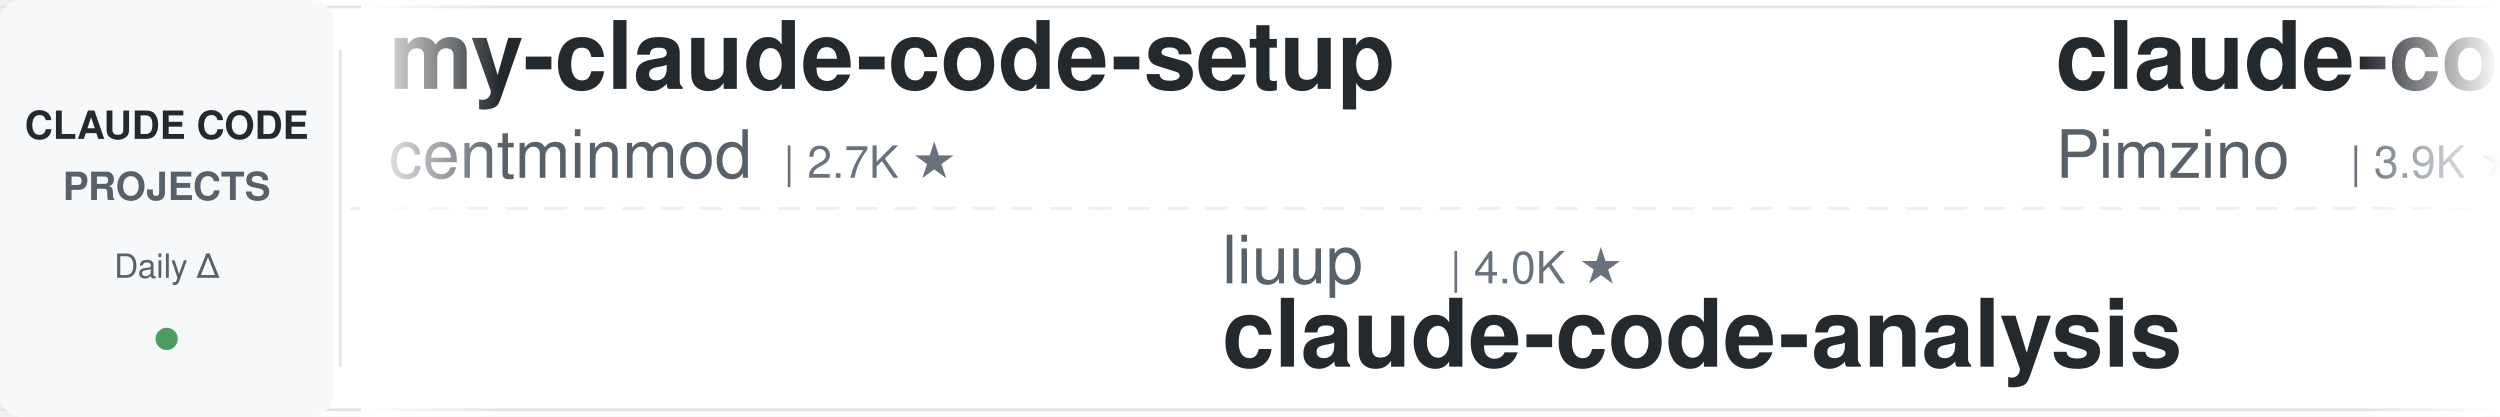
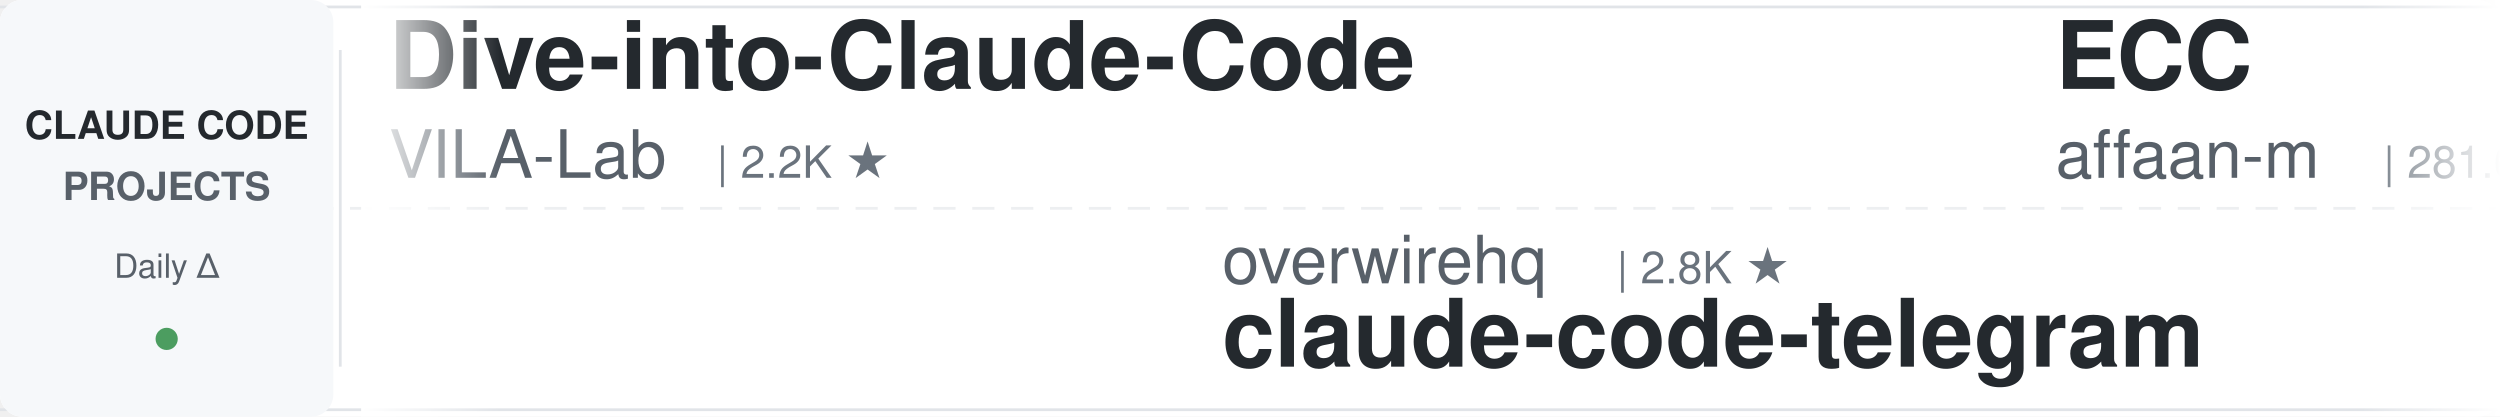
<svg xmlns="http://www.w3.org/2000/svg" width="900" height="150">
  <defs>
    <linearGradient id="leftFade" x1="0%" y1="0%" x2="100%" y2="0%">
      <stop offset="0%" style="stop-color:#ffffff;stop-opacity:1" />
      <stop offset="100%" style="stop-color:#ffffff;stop-opacity:0" />
    </linearGradient>
    <linearGradient id="rightFade" x1="0%" y1="0%" x2="100%" y2="0%">
      <stop offset="0%" style="stop-color:#ffffff;stop-opacity:0" />
      <stop offset="100%" style="stop-color:#ffffff;stop-opacity:1" />
    </linearGradient>
  </defs>
  <rect width="900" height="150" fill="#ffffff" rx="8" />
  <rect x="0" y="2" width="900" height="1" fill="#e1e4e8" />
  <rect x="0" y="147" width="900" height="1" fill="#e1e4e8" />
  <line x1="0" y1="75" x2="900" y2="75" stroke="#e1e4e8" stroke-width="1" stroke-dasharray="8 6" opacity="0.6" />
  <rect x="0" y="0" width="120" height="150" fill="#f6f8fa" rx="8" />
  <text x="60" y="50" font-family="-apple-system, BlinkMacSystemFont, 'Segoe UI', Helvetica, Arial, sans-serif" font-size="14" font-weight="600" fill="#24292e" text-anchor="middle">CLAUDE CODE</text>
  <text x="60" y="72" font-family="-apple-system, BlinkMacSystemFont, 'Segoe UI', Helvetica, Arial, sans-serif" font-size="14" font-weight="600" fill="#586069" text-anchor="middle">PROJECTS</text>
  <text x="60" y="100" font-family="-apple-system, BlinkMacSystemFont, 'Segoe UI', Helvetica, Arial, sans-serif" font-size="12" font-weight="500" fill="#586069" text-anchor="middle">Daily Δ</text>
  <circle cx="60" cy="122" r="4" fill="#22863a" opacity="0.8" />
  <rect x="122" y="18" width="1" height="114" fill="#e1e4e8" />
  <clipPath id="tickerClip">
    <rect x="130" y="0" width="770" height="150" />
  </clipPath>
  <g clip-path="url(#tickerClip)">
    <g id="tickerItems">
      <animateTransform attributeName="transform" attributeType="XML" type="translate" from="0 0" to="-3000 0" dur="54s" repeatCount="indefinite" />
      <g transform="translate(0, 0)">
-         <text x="140" y="32" font-family="-apple-system, BlinkMacSystemFont, 'Segoe UI', Helvetica, Arial, sans-serif" font-size="34" font-weight="600" fill="#24292e">my-claude-code-setup</text>
-         <text x="140" y="64" font-family="-apple-system, BlinkMacSystemFont, 'Segoe UI', Helvetica, Arial, sans-serif" font-size="24" font-weight="400" fill="#586069">centminmod</text>
-         <text x="282" y="64" font-family="-apple-system, BlinkMacSystemFont, 'Segoe UI', Helvetica, Arial, sans-serif" font-size="16" font-weight="500" fill="#6a737d">| 2.7K ★</text>
+         <text x="140" y="32" font-family="-apple-system, BlinkMacSystemFont, 'Segoe UI', Helvetica, Arial, sans-serif" font-size="34" font-weight="600" fill="#24292e">Dive-into-Claude-Code</text>
+         <text x="140" y="64" font-family="-apple-system, BlinkMacSystemFont, 'Segoe UI', Helvetica, Arial, sans-serif" font-size="24" font-weight="400" fill="#586069">VILA-Lab</text>
+         <text x="258" y="64" font-family="-apple-system, BlinkMacSystemFont, 'Segoe UI', Helvetica, Arial, sans-serif" font-size="16" font-weight="500" fill="#6a737d">| 2.2K ★</text>
      </g>
      <g transform="translate(300, 0)">
-         <text x="140" y="102" font-family="-apple-system, BlinkMacSystemFont, 'Segoe UI', Helvetica, Arial, sans-serif" font-size="24" font-weight="400" fill="#586069">liuup</text>
-         <text x="222" y="102" font-family="-apple-system, BlinkMacSystemFont, 'Segoe UI', Helvetica, Arial, sans-serif" font-size="16" font-weight="500" fill="#6a737d">| 4.0K ★</text>
-         <text x="140" y="132" font-family="-apple-system, BlinkMacSystemFont, 'Segoe UI', Helvetica, Arial, sans-serif" font-size="34" font-weight="600" fill="#24292e">claude-code-analysis</text>
+         <text x="140" y="102" font-family="-apple-system, BlinkMacSystemFont, 'Segoe UI', Helvetica, Arial, sans-serif" font-size="24" font-weight="400" fill="#586069">overwirehq</text>
+         <text x="282" y="102" font-family="-apple-system, BlinkMacSystemFont, 'Segoe UI', Helvetica, Arial, sans-serif" font-size="16" font-weight="500" fill="#6a737d">| 2.8K ★</text>
+         <text x="140" y="132" font-family="-apple-system, BlinkMacSystemFont, 'Segoe UI', Helvetica, Arial, sans-serif" font-size="34" font-weight="600" fill="#24292e">claude-code-telegram</text>
      </g>
      <g transform="translate(600, 0)">
-         <text x="140" y="32" font-family="-apple-system, BlinkMacSystemFont, 'Segoe UI', Helvetica, Arial, sans-serif" font-size="34" font-weight="600" fill="#24292e">claude-code-spec-workflo...</text>
-         <text x="140" y="64" font-family="-apple-system, BlinkMacSystemFont, 'Segoe UI', Helvetica, Arial, sans-serif" font-size="24" font-weight="400" fill="#586069">Pimzino</text>
-         <text x="246" y="64" font-family="-apple-system, BlinkMacSystemFont, 'Segoe UI', Helvetica, Arial, sans-serif" font-size="16" font-weight="500" fill="#6a737d">| 3.9K ★</text>
+         <text x="140" y="32" font-family="-apple-system, BlinkMacSystemFont, 'Segoe UI', Helvetica, Arial, sans-serif" font-size="34" font-weight="600" fill="#24292e">ECC</text>
+         <text x="140" y="64" font-family="-apple-system, BlinkMacSystemFont, 'Segoe UI', Helvetica, Arial, sans-serif" font-size="24" font-weight="400" fill="#586069">affaan-m</text>
+         <text x="258" y="64" font-family="-apple-system, BlinkMacSystemFont, 'Segoe UI', Helvetica, Arial, sans-serif" font-size="16" font-weight="500" fill="#6a737d">| 281.6K ★</text>
      </g>
      <g transform="translate(900, 0)">
-         <text x="140" y="102" font-family="-apple-system, BlinkMacSystemFont, 'Segoe UI', Helvetica, Arial, sans-serif" font-size="24" font-weight="400" fill="#586069">VILA-Lab</text>
-         <text x="258" y="102" font-family="-apple-system, BlinkMacSystemFont, 'Segoe UI', Helvetica, Arial, sans-serif" font-size="16" font-weight="500" fill="#6a737d">| 2.2K ★</text>
-         <text x="140" y="132" font-family="-apple-system, BlinkMacSystemFont, 'Segoe UI', Helvetica, Arial, sans-serif" font-size="34" font-weight="600" fill="#24292e">Dive-into-Claude-Code</text>
+         <text x="140" y="102" font-family="-apple-system, BlinkMacSystemFont, 'Segoe UI', Helvetica, Arial, sans-serif" font-size="24" font-weight="400" fill="#586069">hangsman</text>
+         <text x="258" y="102" font-family="-apple-system, BlinkMacSystemFont, 'Segoe UI', Helvetica, Arial, sans-serif" font-size="16" font-weight="500" fill="#6a737d">| 798 ★</text>
+         <text x="140" y="132" font-family="-apple-system, BlinkMacSystemFont, 'Segoe UI', Helvetica, Arial, sans-serif" font-size="34" font-weight="600" fill="#24292e">claude-code-source</text>
      </g>
      <g transform="translate(1200, 0)">
-         <text x="140" y="32" font-family="-apple-system, BlinkMacSystemFont, 'Segoe UI', Helvetica, Arial, sans-serif" font-size="34" font-weight="600" fill="#24292e">oh-my-claudecode</text>
-         <text x="140" y="64" font-family="-apple-system, BlinkMacSystemFont, 'Segoe UI', Helvetica, Arial, sans-serif" font-size="24" font-weight="400" fill="#586069">Yeachan-Heo</text>
-         <text x="294" y="64" font-family="-apple-system, BlinkMacSystemFont, 'Segoe UI', Helvetica, Arial, sans-serif" font-size="16" font-weight="500" fill="#6a737d">| 40.0K ★</text>
+         <text x="140" y="32" font-family="-apple-system, BlinkMacSystemFont, 'Segoe UI', Helvetica, Arial, sans-serif" font-size="34" font-weight="600" fill="#24292e">ralph-claude-code</text>
+         <text x="140" y="64" font-family="-apple-system, BlinkMacSystemFont, 'Segoe UI', Helvetica, Arial, sans-serif" font-size="24" font-weight="400" fill="#586069">frankbria</text>
+         <text x="270" y="64" font-family="-apple-system, BlinkMacSystemFont, 'Segoe UI', Helvetica, Arial, sans-serif" font-size="16" font-weight="500" fill="#6a737d">| 9.7K ★</text>
      </g>
      <g transform="translate(1500, 0)">
+         <text x="140" y="102" font-family="-apple-system, BlinkMacSystemFont, 'Segoe UI', Helvetica, Arial, sans-serif" font-size="24" font-weight="400" fill="#586069">feiskyer</text>
+         <text x="258" y="102" font-family="-apple-system, BlinkMacSystemFont, 'Segoe UI', Helvetica, Arial, sans-serif" font-size="16" font-weight="500" fill="#6a737d">| 1.7K ★</text>
+         <text x="140" y="132" font-family="-apple-system, BlinkMacSystemFont, 'Segoe UI', Helvetica, Arial, sans-serif" font-size="34" font-weight="600" fill="#24292e">claude-code-settings</text>
+       </g>
+       <g transform="translate(1800, 0)">
+         <text x="140" y="32" font-family="-apple-system, BlinkMacSystemFont, 'Segoe UI', Helvetica, Arial, sans-serif" font-size="34" font-weight="600" fill="#24292e">claude-code-rev</text>
+         <text x="140" y="64" font-family="-apple-system, BlinkMacSystemFont, 'Segoe UI', Helvetica, Arial, sans-serif" font-size="24" font-weight="400" fill="#586069">oboard</text>
+         <text x="234" y="64" font-family="-apple-system, BlinkMacSystemFont, 'Segoe UI', Helvetica, Arial, sans-serif" font-size="16" font-weight="500" fill="#6a737d">| 3.3K ★</text>
+       </g>
+       <g transform="translate(2100, 0)">
+         <text x="140" y="102" font-family="-apple-system, BlinkMacSystemFont, 'Segoe UI', Helvetica, Arial, sans-serif" font-size="24" font-weight="400" fill="#586069">centminmod</text>
+         <text x="282" y="102" font-family="-apple-system, BlinkMacSystemFont, 'Segoe UI', Helvetica, Arial, sans-serif" font-size="16" font-weight="500" fill="#6a737d">| 2.7K ★</text>
+         <text x="140" y="132" font-family="-apple-system, BlinkMacSystemFont, 'Segoe UI', Helvetica, Arial, sans-serif" font-size="34" font-weight="600" fill="#24292e">my-claude-code-setup</text>
+       </g>
+       <g transform="translate(2400, 0)">
+         <text x="140" y="32" font-family="-apple-system, BlinkMacSystemFont, 'Segoe UI', Helvetica, Arial, sans-serif" font-size="34" font-weight="600" fill="#24292e">claude-code-hub</text>
+         <text x="140" y="64" font-family="-apple-system, BlinkMacSystemFont, 'Segoe UI', Helvetica, Arial, sans-serif" font-size="24" font-weight="400" fill="#586069">ding113</text>
+         <text x="246" y="64" font-family="-apple-system, BlinkMacSystemFont, 'Segoe UI', Helvetica, Arial, sans-serif" font-size="16" font-weight="500" fill="#6a737d">| 3.4K ★</text>
+       </g>
+       <g transform="translate(2700, 0)">
        <text x="140" y="102" font-family="-apple-system, BlinkMacSystemFont, 'Segoe UI', Helvetica, Arial, sans-serif" font-size="24" font-weight="400" fill="#586069">pedrohcgs</text>
        <text x="270" y="102" font-family="-apple-system, BlinkMacSystemFont, 'Segoe UI', Helvetica, Arial, sans-serif" font-size="16" font-weight="500" fill="#6a737d">| 1.7K ★</text>
        <text x="140" y="132" font-family="-apple-system, BlinkMacSystemFont, 'Segoe UI', Helvetica, Arial, sans-serif" font-size="34" font-weight="600" fill="#24292e">claude-code-my-workflow</text>
      </g>
-       <g transform="translate(1800, 0)">
-         <text x="140" y="32" font-family="-apple-system, BlinkMacSystemFont, 'Segoe UI', Helvetica, Arial, sans-serif" font-size="34" font-weight="600" fill="#24292e">claude-code-ultimate-gui...</text>
-         <text x="140" y="64" font-family="-apple-system, BlinkMacSystemFont, 'Segoe UI', Helvetica, Arial, sans-serif" font-size="24" font-weight="400" fill="#586069">FlorianBruniaux</text>
-         <text x="342" y="64" font-family="-apple-system, BlinkMacSystemFont, 'Segoe UI', Helvetica, Arial, sans-serif" font-size="16" font-weight="500" fill="#6a737d">| 6.2K ★</text>
-       </g>
-       <g transform="translate(2100, 0)">
-         <text x="140" y="102" font-family="-apple-system, BlinkMacSystemFont, 'Segoe UI', Helvetica, Arial, sans-serif" font-size="24" font-weight="400" fill="#586069">shanraisshan</text>
-         <text x="306" y="102" font-family="-apple-system, BlinkMacSystemFont, 'Segoe UI', Helvetica, Arial, sans-serif" font-size="16" font-weight="500" fill="#6a737d">| 67.6K ★</text>
-         <text x="140" y="132" font-family="-apple-system, BlinkMacSystemFont, 'Segoe UI', Helvetica, Arial, sans-serif" font-size="34" font-weight="600" fill="#24292e">claude-code-best-practic...</text>
-       </g>
-       <g transform="translate(2400, 0)">
-         <text x="140" y="32" font-family="-apple-system, BlinkMacSystemFont, 'Segoe UI', Helvetica, Arial, sans-serif" font-size="34" font-weight="600" fill="#24292e">ClaudeCodeAgents</text>
-         <text x="140" y="64" font-family="-apple-system, BlinkMacSystemFont, 'Segoe UI', Helvetica, Arial, sans-serif" font-size="24" font-weight="400" fill="#586069">darcyegb</text>
-         <text x="258" y="64" font-family="-apple-system, BlinkMacSystemFont, 'Segoe UI', Helvetica, Arial, sans-serif" font-size="16" font-weight="500" fill="#6a737d">| 777 ★</text>
-       </g>
-       <g transform="translate(2700, 0)">
-         <text x="140" y="102" font-family="-apple-system, BlinkMacSystemFont, 'Segoe UI', Helvetica, Arial, sans-serif" font-size="24" font-weight="400" fill="#586069">disler</text>
-         <text x="234" y="102" font-family="-apple-system, BlinkMacSystemFont, 'Segoe UI', Helvetica, Arial, sans-serif" font-size="16" font-weight="500" fill="#6a737d">| 1.7K ★</text>
-         <text x="140" y="132" font-family="-apple-system, BlinkMacSystemFont, 'Segoe UI', Helvetica, Arial, sans-serif" font-size="34" font-weight="600" fill="#24292e">pi-vs-claude-code</text>
-       </g>
      <g transform="translate(3000, 0)">
-         <text x="140" y="32" font-family="-apple-system, BlinkMacSystemFont, 'Segoe UI', Helvetica, Arial, sans-serif" font-size="34" font-weight="600" fill="#24292e">my-claude-code-setup</text>
-         <text x="140" y="64" font-family="-apple-system, BlinkMacSystemFont, 'Segoe UI', Helvetica, Arial, sans-serif" font-size="24" font-weight="400" fill="#586069">centminmod</text>
-         <text x="282" y="64" font-family="-apple-system, BlinkMacSystemFont, 'Segoe UI', Helvetica, Arial, sans-serif" font-size="16" font-weight="500" fill="#6a737d">| 2.7K ★</text>
+         <text x="140" y="32" font-family="-apple-system, BlinkMacSystemFont, 'Segoe UI', Helvetica, Arial, sans-serif" font-size="34" font-weight="600" fill="#24292e">Dive-into-Claude-Code</text>
+         <text x="140" y="64" font-family="-apple-system, BlinkMacSystemFont, 'Segoe UI', Helvetica, Arial, sans-serif" font-size="24" font-weight="400" fill="#586069">VILA-Lab</text>
+         <text x="258" y="64" font-family="-apple-system, BlinkMacSystemFont, 'Segoe UI', Helvetica, Arial, sans-serif" font-size="16" font-weight="500" fill="#6a737d">| 2.2K ★</text>
      </g>
      <g transform="translate(3300, 0)">
-         <text x="140" y="102" font-family="-apple-system, BlinkMacSystemFont, 'Segoe UI', Helvetica, Arial, sans-serif" font-size="24" font-weight="400" fill="#586069">liuup</text>
-         <text x="222" y="102" font-family="-apple-system, BlinkMacSystemFont, 'Segoe UI', Helvetica, Arial, sans-serif" font-size="16" font-weight="500" fill="#6a737d">| 4.0K ★</text>
-         <text x="140" y="132" font-family="-apple-system, BlinkMacSystemFont, 'Segoe UI', Helvetica, Arial, sans-serif" font-size="34" font-weight="600" fill="#24292e">claude-code-analysis</text>
+         <text x="140" y="102" font-family="-apple-system, BlinkMacSystemFont, 'Segoe UI', Helvetica, Arial, sans-serif" font-size="24" font-weight="400" fill="#586069">overwirehq</text>
+         <text x="282" y="102" font-family="-apple-system, BlinkMacSystemFont, 'Segoe UI', Helvetica, Arial, sans-serif" font-size="16" font-weight="500" fill="#6a737d">| 2.8K ★</text>
+         <text x="140" y="132" font-family="-apple-system, BlinkMacSystemFont, 'Segoe UI', Helvetica, Arial, sans-serif" font-size="34" font-weight="600" fill="#24292e">claude-code-telegram</text>
      </g>
      <g transform="translate(3600, 0)">
-         <text x="140" y="32" font-family="-apple-system, BlinkMacSystemFont, 'Segoe UI', Helvetica, Arial, sans-serif" font-size="34" font-weight="600" fill="#24292e">claude-code-spec-workflo...</text>
-         <text x="140" y="64" font-family="-apple-system, BlinkMacSystemFont, 'Segoe UI', Helvetica, Arial, sans-serif" font-size="24" font-weight="400" fill="#586069">Pimzino</text>
-         <text x="246" y="64" font-family="-apple-system, BlinkMacSystemFont, 'Segoe UI', Helvetica, Arial, sans-serif" font-size="16" font-weight="500" fill="#6a737d">| 3.9K ★</text>
+         <text x="140" y="32" font-family="-apple-system, BlinkMacSystemFont, 'Segoe UI', Helvetica, Arial, sans-serif" font-size="34" font-weight="600" fill="#24292e">ECC</text>
+         <text x="140" y="64" font-family="-apple-system, BlinkMacSystemFont, 'Segoe UI', Helvetica, Arial, sans-serif" font-size="24" font-weight="400" fill="#586069">affaan-m</text>
+         <text x="258" y="64" font-family="-apple-system, BlinkMacSystemFont, 'Segoe UI', Helvetica, Arial, sans-serif" font-size="16" font-weight="500" fill="#6a737d">| 281.6K ★</text>
      </g>
      <g transform="translate(3900, 0)">
-         <text x="140" y="102" font-family="-apple-system, BlinkMacSystemFont, 'Segoe UI', Helvetica, Arial, sans-serif" font-size="24" font-weight="400" fill="#586069">VILA-Lab</text>
-         <text x="258" y="102" font-family="-apple-system, BlinkMacSystemFont, 'Segoe UI', Helvetica, Arial, sans-serif" font-size="16" font-weight="500" fill="#6a737d">| 2.2K ★</text>
-         <text x="140" y="132" font-family="-apple-system, BlinkMacSystemFont, 'Segoe UI', Helvetica, Arial, sans-serif" font-size="34" font-weight="600" fill="#24292e">Dive-into-Claude-Code</text>
+         <text x="140" y="102" font-family="-apple-system, BlinkMacSystemFont, 'Segoe UI', Helvetica, Arial, sans-serif" font-size="24" font-weight="400" fill="#586069">hangsman</text>
+         <text x="258" y="102" font-family="-apple-system, BlinkMacSystemFont, 'Segoe UI', Helvetica, Arial, sans-serif" font-size="16" font-weight="500" fill="#6a737d">| 798 ★</text>
+         <text x="140" y="132" font-family="-apple-system, BlinkMacSystemFont, 'Segoe UI', Helvetica, Arial, sans-serif" font-size="34" font-weight="600" fill="#24292e">claude-code-source</text>
      </g>
    </g>
  </g>
  <rect x="130" y="0" width="50" height="150" fill="url(#leftFade)" />
  <rect x="850" y="0" width="50" height="150" fill="url(#rightFade)" />
</svg>
